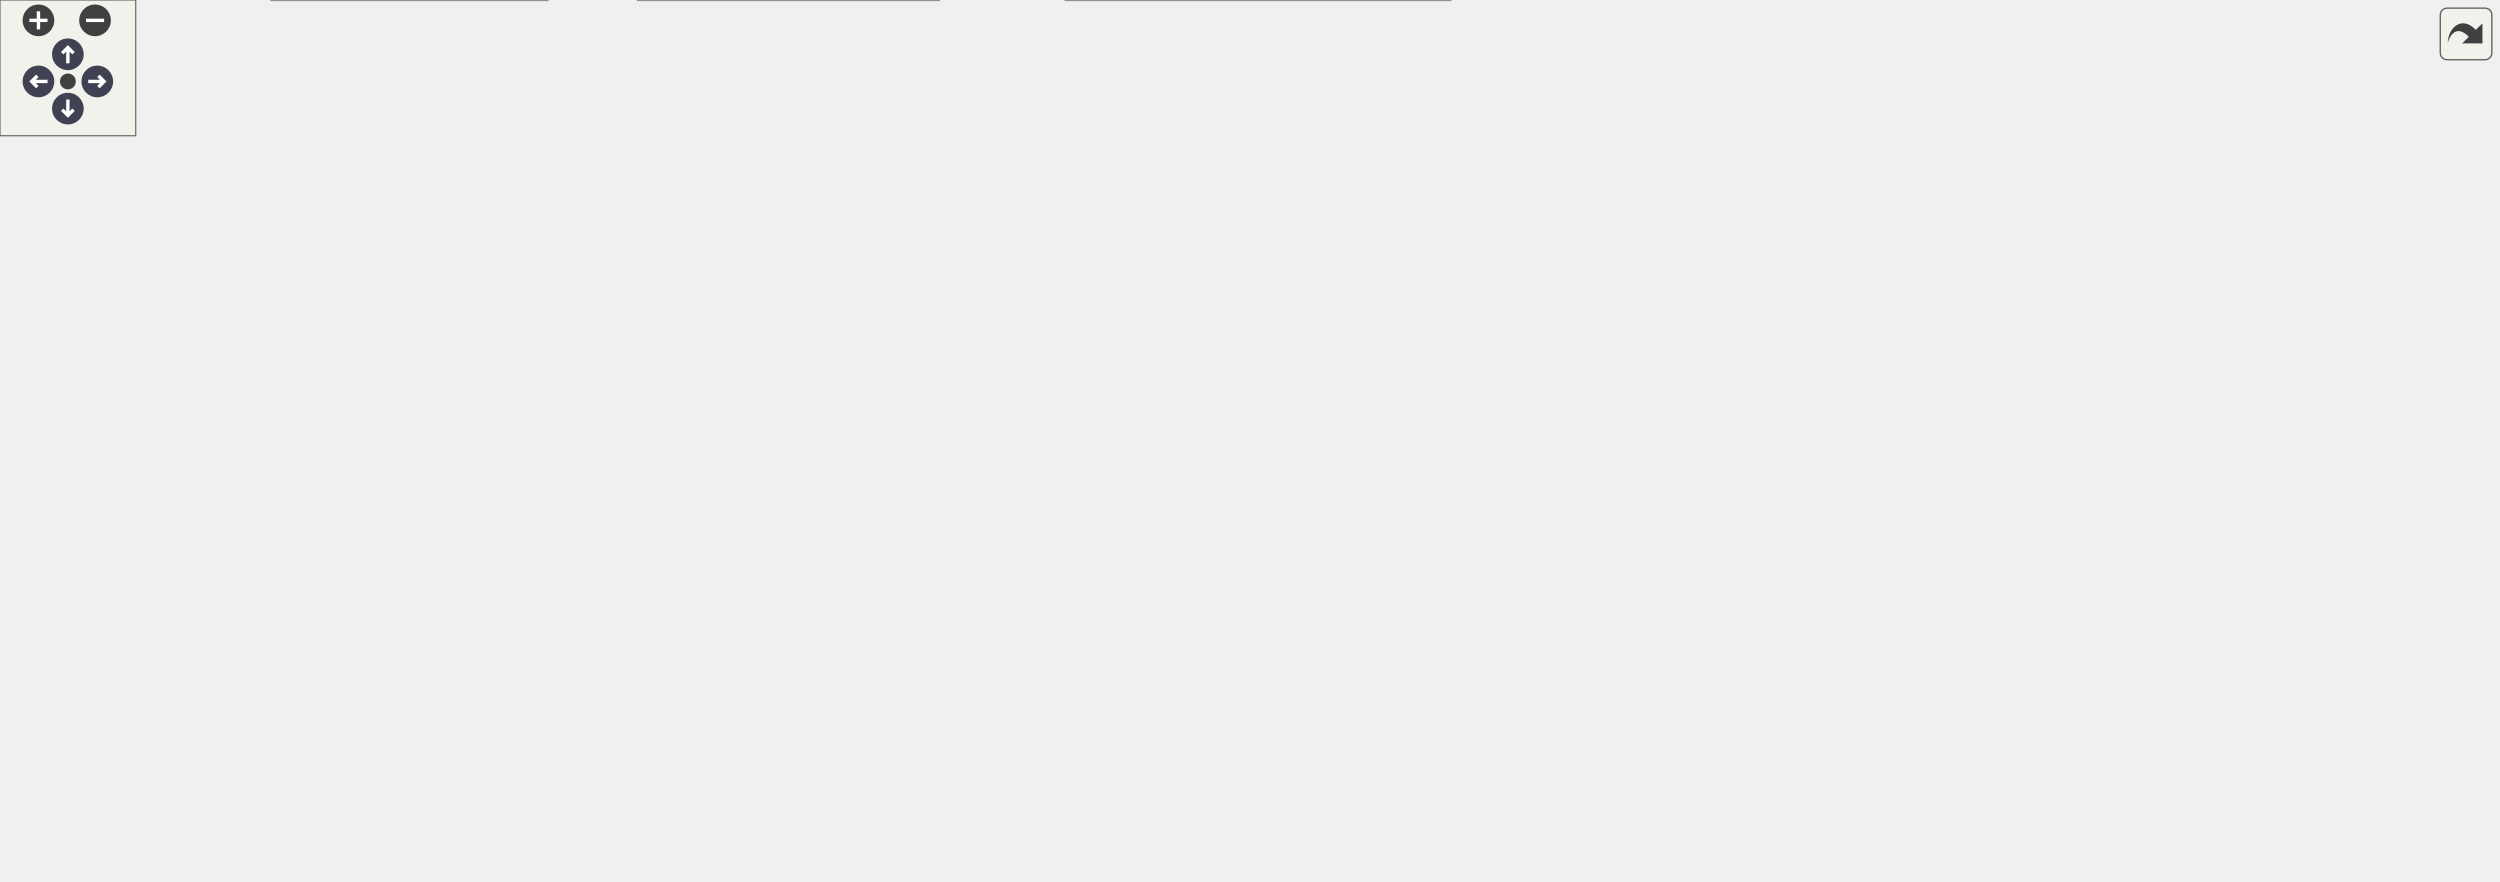
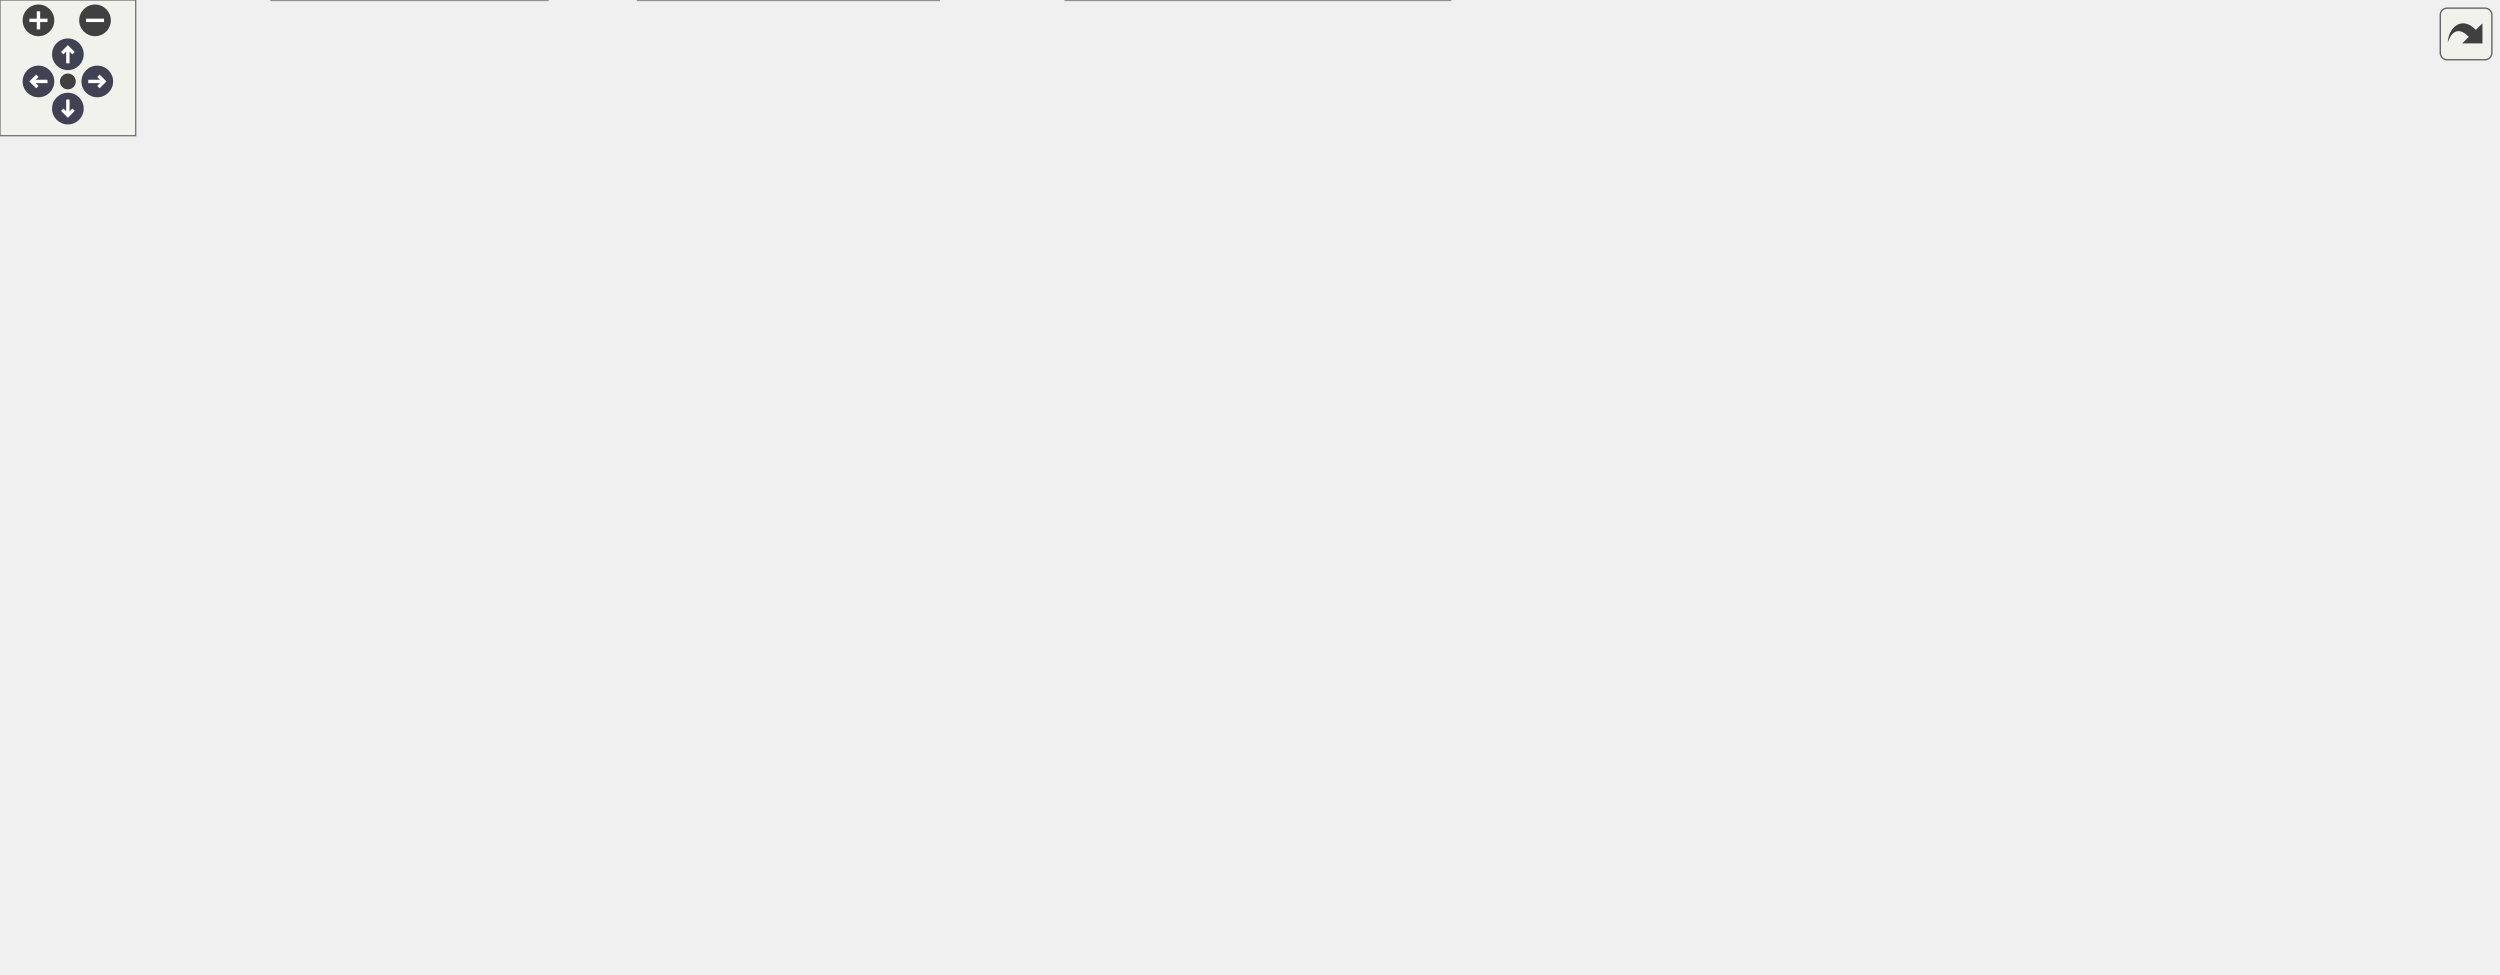
<svg xmlns="http://www.w3.org/2000/svg" xmlns:xlink="http://www.w3.org/1999/xlink" id="main" version="1.1" xml:space="preserve">
  <style type="text/css">
.node, .edge {opacity: 0.7;}
.node.selected, .edge.selected {opacity: 1;}
.edge:hover path { stroke: red; }
.edge:hover polygon { stroke: red; fill: red; }
</style>
  <defs>
    <circle id="rim" cx="0" cy="0" r="7" />
    <circle id="rim2" cx="0" cy="0" r="3.5" />
    <g id="zoomPlus">
      <use xlink:href="#rim" fill="#404040">
        <set attributeName="fill" to="#808080" begin="zoomplus.mouseover" end="zoomplus.mouseout" />
      </use>
      <path d="M-4,0h8M0,-4v8" fill="none" stroke="white" stroke-width="1.5" pointer-events="none" />
    </g>
    <g id="zoomMin">
      <use xlink:href="#rim" fill="#404040">
        <set attributeName="fill" to="#808080" begin="zoomminus.mouseover" end="zoomminus.mouseout" />
      </use>
      <path d="M-4,0h8" fill="none" stroke="white" stroke-width="1.5" pointer-events="none" />
    </g>
    <g id="arrowUp" transform="translate(30 24)">
      <use xlink:href="#rim" />
      <path pointer-events="none" fill="none" stroke="white" stroke-width="1.5" d="M0,-3.0v7 M-2.5,-0.5L0,-3.0L2.5,-0.5" />
    </g>
    <g id="arrowRight" transform="rotate(90) translate(36 -43)">
      <use xlink:href="#rim" />
      <path pointer-events="none" fill="none" stroke="white" stroke-width="1.5" d="M0,-3.0v7 M-2.5,-0.5L0,-3.0L2.5,-0.5" />
    </g>
    <g id="arrowDown" transform="rotate(180) translate(-30 -48)">
      <use xlink:href="#rim" />
      <path pointer-events="none" fill="none" stroke="white" stroke-width="1.5" d="M0,-3.0v7 M-2.5,-0.5L0,-3.0L2.5,-0.5" />
    </g>
    <g id="arrowLeft" transform="rotate(270) translate(-36 17)">
      <use xlink:href="#rim" />
      <path pointer-events="none" fill="none" stroke="white" stroke-width="1.5" d="M0,-3.0v7 M-2.5,-0.5L0,-3.0L2.5,-0.5" />
    </g>
    <g id="resetDef">
      <use xlink:href="#rim2" fill="#404040">
        <set attributeName="fill" to="#808080" begin="reset.mouseover" end="reset.mouseout" />
      </use>
    </g>
  </defs>
  <svg id="graph" class="graph">
    <g id="viewport">
      <g id="Node000001" class="node">
        <g id="a_Node000001">
          <a xlink:title=" ">
-             <polygon fill="#999999" stroke="#666666" points="1104,-162 1006,-162 1006,-132 1104,-132 1104,-162" />
-             <text text-anchor="start" x="1014" y="-150" font-family="Helvetica,sans-Serif" font-size="10.00">precice::profiling</text>
-             <text text-anchor="middle" x="1055" y="-139" font-family="Helvetica,sans-Serif" font-size="10.00">::EventRegistry</text>
+             <polygon fill="#999999" stroke="#666666" points="1104,-186 1006,-186 1006,-156 1104,-156 1104,-186" />
+             <text text-anchor="start" x="1014" y="-174" font-family="Helvetica,sans-Serif" font-size="10.00">precice::profiling</text>
+             <text text-anchor="middle" x="1055" y="-163" font-family="Helvetica,sans-Serif" font-size="10.00">::EventRegistry</text>
          </a>
        </g>
      </g>
      <g id="Node000002" class="node">
        <g id="a_Node000002">
          <a target="_parent" xlink:href="http://en.cppreference.com/w/cpp/string/basic_string.html" xlink:title=" ">
-             <polygon fill="white" stroke="#666666" points="588.5,-281.5 523.5,-281.5 523.5,-262.5 588.5,-262.5 588.5,-281.5" />
-             <text text-anchor="middle" x="556" y="-269.5" font-family="Helvetica,sans-Serif" font-size="10.00">std::string</text>
+             <polygon fill="white" stroke="#666666" points="588.5,-318.5 523.5,-318.5 523.5,-299.5 588.5,-299.5 588.5,-318.5" />
+             <text text-anchor="middle" x="556" y="-306.5" font-family="Helvetica,sans-Serif" font-size="10.00">std::string</text>
          </a>
        </g>
      </g>
      <g id="edge1_Node000001_Node000002" class="edge">
        <g id="a_edge1_Node000001_Node000002">
          <a xlink:title=" ">
-             <path fill="none" stroke="#9a32cd" stroke-dasharray="5,2" d="M598.63,-282.21C680.33,-299.76 864.44,-326.83 988,-250 1021.01,-229.48 1040.55,-185.66 1049.01,-162.34" />
-             <polygon fill="#9a32cd" stroke="#9a32cd" points="599.24,-278.76 588.72,-280.02 597.73,-285.59 599.24,-278.76" />
-           </a>
-         </g>
-         <text text-anchor="start" x="761" y="-322" font-family="Helvetica,sans-Serif" font-size="10.00" fill="grey">_applicationName</text>
-         <text text-anchor="start" x="761" y="-307" font-family="Helvetica,sans-Serif" font-size="10.00" fill="grey">_directory</text>
-       </g>
-       <g id="Node000005" class="node">
-         <g id="a_Node000005">
+             <path fill="none" stroke="#9a32cd" stroke-dasharray="5,2" d="M598.55,-320.19C680.48,-339.7 865.56,-370.79 988,-292 1026.23,-267.4 1044.07,-212.66 1050.73,-186.08" />
+             <polygon fill="#9a32cd" stroke="#9a32cd" points="599.16,-316.74 588.61,-317.76 597.5,-323.54 599.16,-316.74" />
+           </a>
+         </g>
+         <text text-anchor="start" x="761" y="-363" font-family="Helvetica,sans-Serif" font-size="10.00" fill="grey">_applicationName</text>
+         <text text-anchor="start" x="761" y="-348" font-family="Helvetica,sans-Serif" font-size="10.00" fill="grey">_directory</text>
+       </g>
+       <g id="Node000006" class="node">
+         <g id="a_Node000006">
          <a target="_parent" xlink:href="http://en.cppreference.com/w/cpp/container/map.html" xlink:title=" ">
-             <polygon fill="white" stroke="#666666" points="866,-253 744,-253 744,-223 866,-223 866,-253" />
-             <text text-anchor="start" x="752" y="-241" font-family="Helvetica,sans-Serif" font-size="10.00">std::map&lt; std::string,</text>
-             <text text-anchor="middle" x="805" y="-230" font-family="Helvetica,sans-Serif" font-size="10.00"> int, std::less&lt;&gt; &gt;</text>
-           </a>
-         </g>
-       </g>
-       <g id="edge5_Node000005_Node000002" class="edge">
-         <g id="a_edge5_Node000005_Node000002">
-           <a xlink:title=" ">
-             <path fill="none" stroke="#9a32cd" stroke-dasharray="5,2" d="M598.68,-266.26C638.46,-260.79 698.84,-252.48 743.84,-246.28" />
-             <polygon fill="#9a32cd" stroke="#9a32cd" points="597.96,-262.83 588.53,-267.66 598.92,-269.76 597.96,-262.83" />
-           </a>
-         </g>
-         <text text-anchor="start" x="674" y="-262.5" font-family="Helvetica,sans-Serif" font-size="10.00" fill="grey">keys</text>
+             <polygon fill="white" stroke="#666666" points="866,-290 744,-290 744,-260 866,-260 866,-290" />
+             <text text-anchor="start" x="752" y="-278" font-family="Helvetica,sans-Serif" font-size="10.00">std::map&lt; std::string,</text>
+             <text text-anchor="middle" x="805" y="-267" font-family="Helvetica,sans-Serif" font-size="10.00"> int, std::less&lt;&gt; &gt;</text>
+           </a>
+         </g>
+       </g>
+       <g id="edge6_Node000006_Node000002" class="edge">
+         <g id="a_edge6_Node000006_Node000002">
+           <a xlink:title=" ">
+             <path fill="none" stroke="#9a32cd" stroke-dasharray="5,2" d="M598.68,-303.26C638.46,-297.79 698.84,-289.48 743.84,-283.28" />
+             <polygon fill="#9a32cd" stroke="#9a32cd" points="597.96,-299.83 588.53,-304.66 598.92,-306.76 597.96,-299.83" />
+           </a>
+         </g>
+         <text text-anchor="start" x="674" y="-299.5" font-family="Helvetica,sans-Serif" font-size="10.00" fill="grey">keys</text>
      </g>
      <g id="Node000003" class="node">
        <g id="a_Node000003">
          <a target="_parent" xlink:href="http://en.cppreference.com/w/cpp/string/basic_string.html" xlink:title=" ">
-             <polygon fill="white" stroke="#666666" points="400.5,-287 296.5,-287 296.5,-257 400.5,-257 400.5,-287" />
-             <text text-anchor="start" x="304.5" y="-275" font-family="Helvetica,sans-Serif" font-size="10.00">std::basic_string&lt;</text>
-             <text text-anchor="middle" x="348.5" y="-264" font-family="Helvetica,sans-Serif" font-size="10.00"> Char &gt;</text>
+             <polygon fill="white" stroke="#666666" points="400.5,-324 296.5,-324 296.5,-294 400.5,-294 400.5,-324" />
+             <text text-anchor="start" x="304.5" y="-312" font-family="Helvetica,sans-Serif" font-size="10.00">std::basic_string&lt;</text>
+             <text text-anchor="middle" x="348.5" y="-301" font-family="Helvetica,sans-Serif" font-size="10.00"> Char &gt;</text>
          </a>
        </g>
      </g>
      <g id="edge2_Node000002_Node000003" class="edge">
        <g id="a_edge2_Node000002_Node000003">
          <a xlink:title=" ">
-             <path fill="none" stroke="#63b8ff" d="M410.76,-272C447.81,-272 493.5,-272 523.4,-272" />
-             <polygon fill="#63b8ff" stroke="#63b8ff" points="410.56,-268.5 400.56,-272 410.56,-275.5 410.56,-268.5" />
+             <path fill="none" stroke="#63b8ff" d="M410.76,-309C447.81,-309 493.5,-309 523.4,-309" />
+             <polygon fill="#63b8ff" stroke="#63b8ff" points="410.56,-305.5 400.56,-309 410.56,-312.5 410.56,-305.5" />
          </a>
        </g>
      </g>
      <g id="Node000004" class="node">
        <g id="a_Node000004">
+           <a target="_parent" xlink:href="http://en.cppreference.com/w/cpp/container/vector.html" xlink:title=" ">
+             <polygon fill="white" stroke="#666666" points="861,-241.5 749,-241.5 749,-222.5 861,-222.5 861,-241.5" />
+             <text text-anchor="middle" x="805" y="-229.5" font-family="Helvetica,sans-Serif" font-size="10.00">std::vector&lt; char &gt;</text>
+           </a>
+         </g>
+       </g>
+       <g id="edge3_Node000001_Node000004" class="edge">
+         <g id="a_edge3_Node000001_Node000004">
+           <a xlink:title=" ">
+             <path fill="none" stroke="#9a32cd" stroke-dasharray="5,2" d="M871.43,-228.15C906.64,-224.71 950.43,-218.23 988,-206 1002.8,-201.18 1018.23,-193.19 1030.44,-186.06" />
+             <polygon fill="#9a32cd" stroke="#9a32cd" points="870.91,-224.68 861.27,-229.08 871.55,-231.65 870.91,-224.68" />
+           </a>
+         </g>
+         <text text-anchor="start" x="928.5" y="-229.5" font-family="Helvetica,sans-Serif" font-size="10.00" fill="grey">_inbuf</text>
+       </g>
+       <g id="Node000005" class="node">
+         <g id="a_Node000005">
          <a target="_parent" xlink:href="http://en.cppreference.com/w/cpp/utility/optional.html" xlink:title=" ">
            <polygon fill="white" stroke="#666666" points="861.5,-204.5 748.5,-204.5 748.5,-185.5 861.5,-185.5 861.5,-204.5" />
            <text text-anchor="middle" x="805" y="-192.5" font-family="Helvetica,sans-Serif" font-size="10.00">std::optional&lt; int &gt;</text>
          </a>
        </g>
      </g>
-       <g id="edge3_Node000001_Node000004" class="edge">
-         <g id="a_edge3_Node000001_Node000004">
-           <a xlink:title=" ">
-             <path fill="none" stroke="#9a32cd" stroke-dasharray="5,2" d="M871.83,-187.83C906.63,-183.38 949.91,-176.83 988,-168 995.26,-166.32 1002.88,-164.22 1010.25,-162" />
-             <polygon fill="#9a32cd" stroke="#9a32cd" points="871.28,-184.37 861.79,-189.08 872.15,-191.31 871.28,-184.37" />
-           </a>
-         </g>
-         <text text-anchor="start" x="921.5" y="-188.5" font-family="Helvetica,sans-Serif" font-size="10.00" fill="grey">_globalId</text>
-       </g>
      <g id="edge4_Node000001_Node000005" class="edge">
        <g id="a_edge4_Node000001_Node000005">
          <a xlink:title=" ">
-             <path fill="none" stroke="#9a32cd" stroke-dasharray="5,2" d="M876.37,-233.54C911.3,-229.2 953.33,-220.68 988,-204 1009.01,-193.89 1028.63,-175.32 1040.92,-162.12" />
-             <polygon fill="#9a32cd" stroke="#9a32cd" points="875.78,-230.08 866.24,-234.7 876.58,-237.03 875.78,-230.08" />
-           </a>
-         </g>
-         <text text-anchor="start" x="917.5" y="-234.5" font-family="Helvetica,sans-Serif" font-size="10.00" fill="grey">_nameDict</text>
-       </g>
-       <g id="Node000006" class="node">
-         <g id="a_Node000006">
+             <path fill="none" stroke="#9a32cd" stroke-dasharray="5,2" d="M871.81,-188.63C913.87,-184.56 967.49,-179.37 1005.65,-175.68" />
+             <polygon fill="#9a32cd" stroke="#9a32cd" points="871.27,-185.17 861.66,-189.61 871.95,-192.13 871.27,-185.17" />
+           </a>
+         </g>
+         <text text-anchor="start" x="921.5" y="-190.5" font-family="Helvetica,sans-Serif" font-size="10.00" fill="grey">_globalId</text>
+       </g>
+       <g id="edge5_Node000001_Node000006" class="edge">
+         <g id="a_edge5_Node000001_Node000006">
+           <a xlink:title=" ">
+             <path fill="none" stroke="#9a32cd" stroke-dasharray="5,2" d="M876.49,-274.32C911.82,-271.35 954.16,-263.61 988,-245 1013.34,-231.06 1033.84,-203.55 1044.95,-186.28" />
+             <polygon fill="#9a32cd" stroke="#9a32cd" points="875.96,-270.85 866.25,-275.07 876.47,-277.83 875.96,-270.85" />
+           </a>
+         </g>
+         <text text-anchor="start" x="917.5" y="-276.5" font-family="Helvetica,sans-Serif" font-size="10.00" fill="grey">_nameDict</text>
+       </g>
+       <g id="Node000007" class="node">
+         <g id="a_Node000007">
          <a target="_parent" xlink:href="http://en.cppreference.com/w/cpp/container/vector.html" xlink:title=" ">
            <polygon fill="white" stroke="#666666" points="881,-167.5 729,-167.5 729,-126.5 881,-126.5 881,-167.5" />
            <text text-anchor="start" x="737" y="-155.5" font-family="Helvetica,sans-Serif" font-size="10.00">std::vector&lt; std::variant</text>
            <text text-anchor="start" x="737" y="-144.5" font-family="Helvetica,sans-Serif" font-size="10.00">&lt; StartEntry, StopEntry,</text>
            <text text-anchor="middle" x="805" y="-133.5" font-family="Helvetica,sans-Serif" font-size="10.00"> DataEntry, NameEntry &gt; &gt;</text>
          </a>
        </g>
      </g>
-       <g id="edge6_Node000001_Node000006" class="edge">
-         <g id="a_edge6_Node000001_Node000006">
-           <a xlink:title=" ">
-             <path fill="none" stroke="#9a32cd" stroke-dasharray="5,2" d="M891.2,-147C929.48,-147 973.25,-147 1005.76,-147" />
-             <polygon fill="#9a32cd" stroke="#9a32cd" points="891.08,-143.5 881.08,-147 891.08,-150.5 891.08,-143.5" />
-           </a>
-         </g>
-         <text text-anchor="start" x="912.5" y="-152.5" font-family="Helvetica,sans-Serif" font-size="10.00" fill="grey">_writeQueue</text>
-       </g>
-       <g id="Node000007" class="node">
-         <g id="a_Node000007">
+       <g id="edge7_Node000001_Node000007" class="edge">
+         <g id="a_edge7_Node000001_Node000007">
+           <a xlink:title=" ">
+             <path fill="none" stroke="#9a32cd" stroke-dasharray="5,2" d="M891.31,-148.15C921.91,-149.37 956.6,-151.69 988,-156 993.82,-156.8 999.89,-157.86 1005.88,-159.05" />
+             <polygon fill="#9a32cd" stroke="#9a32cd" points="891.22,-144.65 881.1,-147.78 890.96,-151.64 891.22,-144.65" />
+           </a>
+         </g>
+         <text text-anchor="start" x="912.5" y="-161.5" font-family="Helvetica,sans-Serif" font-size="10.00" fill="grey">_writeQueue</text>
+       </g>
+       <g id="Node000008" class="node">
+         <g id="a_Node000008">
          <a target="_parent" xlink:href="http://en.cppreference.com/w/cpp/utility/variant.html" xlink:title=" ">
            <polygon fill="white" stroke="#666666" points="623.5,-167.5 488.5,-167.5 488.5,-126.5 623.5,-126.5 623.5,-167.5" />
            <text text-anchor="start" x="496.5" y="-155.5" font-family="Helvetica,sans-Serif" font-size="10.00">std::variant&lt; StartEntry,</text>
            <text text-anchor="start" x="496.5" y="-144.5" font-family="Helvetica,sans-Serif" font-size="10.00"> StopEntry, DataEntry,</text>
            <text text-anchor="middle" x="556" y="-133.5" font-family="Helvetica,sans-Serif" font-size="10.00"> NameEntry &gt;</text>
          </a>
        </g>
      </g>
-       <g id="edge7_Node000006_Node000007" class="edge">
-         <g id="a_edge7_Node000006_Node000007">
+       <g id="edge8_Node000007_Node000008" class="edge">
+         <g id="a_edge8_Node000007_Node000008">
          <a xlink:title=" ">
            <path fill="none" stroke="#9a32cd" stroke-dasharray="5,2" d="M633.59,-147C663.85,-147 698.51,-147 728.64,-147" />
            <polygon fill="#9a32cd" stroke="#9a32cd" points="633.52,-143.5 623.52,-147 633.52,-150.5 633.52,-143.5" />
          </a>
        </g>
        <text text-anchor="start" x="662" y="-152.5" font-family="Helvetica,sans-Serif" font-size="10.00" fill="grey">elements</text>
      </g>
-       <g id="Node000008" class="node">
-         <g id="a_Node000008">
+       <g id="Node000009" class="node">
+         <g id="a_Node000009">
          <a target="_parent" xlink:href="http://en.cppreference.com/w/cpp/types/size_t.html" xlink:title=" ">
            <polygon fill="white" stroke="#666666" points="838,-108.5 772,-108.5 772,-89.5 838,-89.5 838,-108.5" />
            <text text-anchor="middle" x="805" y="-96.5" font-family="Helvetica,sans-Serif" font-size="10.00">std::size_t</text>
          </a>
        </g>
      </g>
-       <g id="edge8_Node000001_Node000008" class="edge">
-         <g id="a_edge8_Node000001_Node000008">
-           <a xlink:title=" ">
-             <path fill="none" stroke="#9a32cd" stroke-dasharray="5,2" d="M848.15,-103.31C885.27,-107.56 940.64,-115.03 988,-126 995.26,-127.68 1002.88,-129.78 1010.25,-132" />
-             <polygon fill="#9a32cd" stroke="#9a32cd" points="848.51,-99.82 838.18,-102.19 847.73,-106.78 848.51,-99.82" />
-           </a>
-         </g>
-         <text text-anchor="start" x="902.5" y="-131.5" font-family="Helvetica,sans-Serif" font-size="10.00" fill="grey">_writeQueueMax</text>
-       </g>
-       <g id="Node000009" class="node">
-         <g id="a_Node000009">
+       <g id="edge9_Node000001_Node000009" class="edge">
+         <g id="a_edge9_Node000001_Node000009">
+           <a xlink:title=" ">
+             <path fill="none" stroke="#9a32cd" stroke-dasharray="5,2" d="M848.46,-100.35C886.22,-102.74 942.37,-109.29 988,-127 1005.72,-133.88 1023.51,-146.13 1036.15,-155.96" />
+             <polygon fill="#9a32cd" stroke="#9a32cd" points="848.5,-96.85 838.32,-99.78 848.1,-103.83 848.5,-96.85" />
+           </a>
+         </g>
+         <text text-anchor="start" x="902.5" y="-132.5" font-family="Helvetica,sans-Serif" font-size="10.00" fill="grey">_writeQueueMax</text>
+       </g>
+       <g id="Node000010" class="node">
+         <g id="a_Node000010">
          <a target="_parent" xlink:href="http://en.cppreference.com/w/cpp/io/basic_ofstream.html" xlink:title=" ">
            <polygon fill="white" stroke="#666666" points="846,-71.5 764,-71.5 764,-52.5 846,-52.5 846,-71.5" />
            <text text-anchor="middle" x="805" y="-59.5" font-family="Helvetica,sans-Serif" font-size="10.00">std::ofstream</text>
          </a>
        </g>
      </g>
-       <g id="edge9_Node000001_Node000009" class="edge">
-         <g id="a_edge9_Node000001_Node000009">
-           <a xlink:title=" ">
-             <path fill="none" stroke="#9a32cd" stroke-dasharray="5,2" d="M856.45,-61.89C894.26,-63.57 946.41,-69.72 988,-89 1009.59,-99.01 1029.37,-118.36 1041.54,-131.95" />
-             <polygon fill="#9a32cd" stroke="#9a32cd" points="856.31,-58.38 846.19,-61.53 856.06,-65.38 856.31,-58.38" />
-           </a>
-         </g>
-         <text text-anchor="start" x="925.5" y="-94.5" font-family="Helvetica,sans-Serif" font-size="10.00" fill="grey">_output</text>
-       </g>
-       <g id="Node000010" class="node">
-         <g id="a_Node000010">
+       <g id="edge10_Node000001_Node000010" class="edge">
+         <g id="a_edge10_Node000001_Node000010">
+           <a xlink:title=" ">
+             <path fill="none" stroke="#9a32cd" stroke-dasharray="5,2" d="M856.5,-57.86C894.99,-57.03 948.01,-61.05 988,-84 1016.94,-100.61 1037.28,-135.5 1047.17,-155.69" />
+             <polygon fill="#9a32cd" stroke="#9a32cd" points="855.93,-54.38 846.05,-58.22 856.16,-61.38 855.93,-54.38" />
+           </a>
+         </g>
+         <text text-anchor="start" x="925.5" y="-89.5" font-family="Helvetica,sans-Serif" font-size="10.00" fill="grey">_output</text>
+       </g>
+       <g id="Node000011" class="node">
+         <g id="a_Node000011">
          <a target="_parent" xlink:href="http://en.cppreference.com/w/cpp/io/basic_ofstream.html" xlink:title=" ">
            <polygon fill="white" stroke="#666666" points="612.5,-78 499.5,-78 499.5,-48 612.5,-48 612.5,-78" />
            <text text-anchor="start" x="507.5" y="-66" font-family="Helvetica,sans-Serif" font-size="10.00">std::basic_ofstream</text>
            <text text-anchor="middle" x="556" y="-55" font-family="Helvetica,sans-Serif" font-size="10.00">&lt; Char &gt;</text>
          </a>
        </g>
      </g>
-       <g id="edge10_Node000009_Node000010" class="edge">
-         <g id="a_edge10_Node000009_Node000010">
+       <g id="edge11_Node000010_Node000011" class="edge">
+         <g id="a_edge11_Node000010_Node000011">
          <a xlink:title=" ">
            <path fill="none" stroke="#63b8ff" d="M622.97,-62.73C667.84,-62.55 725.75,-62.32 763.84,-62.16" />
            <polygon fill="#63b8ff" stroke="#63b8ff" points="622.73,-59.23 612.74,-62.77 622.75,-66.23 622.73,-59.23" />
          </a>
        </g>
      </g>
-       <g id="Node000011" class="node">
-         <g id="a_Node000011">
+       <g id="Node000012" class="node">
+         <g id="a_Node000012">
          <a target="_parent" xlink:href="http://en.cppreference.com/w/cpp/io/basic_ostream.html" xlink:title=" ">
            <polygon fill="white" stroke="#666666" points="403,-78 294,-78 294,-48 403,-48 403,-78" />
            <text text-anchor="start" x="302" y="-66" font-family="Helvetica,sans-Serif" font-size="10.00">std::basic_ostream</text>
            <text text-anchor="middle" x="348.5" y="-55" font-family="Helvetica,sans-Serif" font-size="10.00">&lt; Char &gt;</text>
          </a>
        </g>
      </g>
-       <g id="edge11_Node000010_Node000011" class="edge">
-         <g id="a_edge11_Node000010_Node000011">
+       <g id="edge12_Node000011_Node000012" class="edge">
+         <g id="a_edge12_Node000011_Node000012">
          <a xlink:title=" ">
            <path fill="none" stroke="#63b8ff" d="M413.54,-63C441.06,-63 472.93,-63 499.44,-63" />
            <polygon fill="#63b8ff" stroke="#63b8ff" points="413.22,-59.5 403.22,-63 413.22,-66.5 413.22,-59.5" />
          </a>
        </g>
      </g>
-       <g id="Node000012" class="node">
-         <g id="a_Node000012">
+       <g id="Node000013" class="node">
+         <g id="a_Node000013">
          <a target="_parent" xlink:href="http://en.cppreference.com/w/cpp/io/basic_ios.html" xlink:title=" ">
            <polygon fill="white" stroke="#666666" points="245,-72.5 117,-72.5 117,-53.5 245,-53.5 245,-72.5" />
            <text text-anchor="middle" x="181" y="-60.5" font-family="Helvetica,sans-Serif" font-size="10.00">std::basic_ios&lt; Char &gt;</text>
          </a>
        </g>
      </g>
-       <g id="edge12_Node000011_Node000012" class="edge">
-         <g id="a_edge12_Node000011_Node000012">
+       <g id="edge13_Node000012_Node000013" class="edge">
+         <g id="a_edge13_Node000012_Node000013">
          <a xlink:title=" ">
            <path fill="none" stroke="#63b8ff" d="M255.33,-63C268.28,-63 281.53,-63 293.81,-63" />
            <polygon fill="#63b8ff" stroke="#63b8ff" points="255.04,-59.5 245.04,-63 255.04,-66.5 255.04,-59.5" />
          </a>
        </g>
      </g>
-       <g id="Node000013" class="node">
-         <g id="a_Node000013">
+       <g id="Node000014" class="node">
+         <g id="a_Node000014">
          <a target="_parent" xlink:href="http://en.cppreference.com/w/cpp/io/ios_base.html" xlink:title=" ">
            <polygon fill="white" stroke="#666666" points="80,-72.5 0,-72.5 0,-53.5 80,-53.5 80,-72.5" />
            <text text-anchor="middle" x="40" y="-60.5" font-family="Helvetica,sans-Serif" font-size="10.00">std::ios_base</text>
          </a>
        </g>
      </g>
-       <g id="edge13_Node000012_Node000013" class="edge">
-         <g id="a_edge13_Node000012_Node000013">
+       <g id="edge14_Node000013_Node000014" class="edge">
+         <g id="a_edge14_Node000013_Node000014">
          <a xlink:title=" ">
            <path fill="none" stroke="#63b8ff" d="M90.28,-63C98.85,-63 107.87,-63 116.75,-63" />
            <polygon fill="#63b8ff" stroke="#63b8ff" points="90.09,-59.5 80.09,-63 90.09,-66.5 90.09,-59.5" />
          </a>
        </g>
      </g>
-       <g id="Node000014" class="node">
-         <g id="a_Node000014">
+       <g id="Node000015" class="node">
+         <g id="a_Node000015">
          <a xlink:href="classprecice_1_1logging_1_1Logger.html" target="_top" xlink:title="This class provides a lightweight logger.">
            <polygon fill="white" stroke="#666666" points="871.5,-30.5 738.5,-30.5 738.5,-11.5 871.5,-11.5 871.5,-30.5" />
            <text text-anchor="middle" x="805" y="-18.5" font-family="Helvetica,sans-Serif" font-size="10.00">precice::logging::Logger</text>
          </a>
        </g>
      </g>
-       <g id="edge14_Node000001_Node000014" class="edge">
-         <g id="a_edge14_Node000001_Node000014">
-           <a xlink:title=" ">
-             <path fill="none" stroke="#9a32cd" stroke-dasharray="5,2" d="M881.69,-16.41C916.44,-17.69 956.75,-24.26 988,-44 1020.86,-64.75 1040.47,-108.47 1048.98,-131.71" />
-             <polygon fill="#9a32cd" stroke="#9a32cd" points="881.66,-12.91 871.58,-16.18 881.5,-19.91 881.66,-12.91" />
-           </a>
-         </g>
-         <text text-anchor="start" x="933.5" y="-49.5" font-family="Helvetica,sans-Serif" font-size="10.00" fill="grey">_log</text>
-       </g>
-       <g id="Node000015" class="node">
-         <g id="a_Node000015">
+       <g id="edge15_Node000001_Node000015" class="edge">
+         <g id="a_edge15_Node000001_Node000015">
+           <a xlink:title=" ">
+             <path fill="none" stroke="#9a32cd" stroke-dasharray="5,2" d="M882.08,-12C917.09,-11.67 957.52,-17.07 988,-38 1029.01,-66.16 1045.7,-127.45 1051.43,-155.92" />
+             <polygon fill="#9a32cd" stroke="#9a32cd" points="881.79,-8.51 871.88,-12.26 881.97,-15.51 881.79,-8.51" />
+           </a>
+         </g>
+         <text text-anchor="start" x="933.5" y="-43.5" font-family="Helvetica,sans-Serif" font-size="10.00" fill="grey">_log</text>
+       </g>
+       <g id="Node000016" class="node">
+         <g id="a_Node000016">
          <a target="_parent" xlink:href="http://en.cppreference.com/w/cpp/memory/unique_ptr.html" xlink:title=" ">
            <polygon fill="white" stroke="#666666" points="641,-30 471,-30 471,0 641,0 641,-30" />
            <text text-anchor="start" x="479" y="-18" font-family="Helvetica,sans-Serif" font-size="10.00">std::unique_ptr&lt; precice</text>
            <text text-anchor="middle" x="556" y="-7" font-family="Helvetica,sans-Serif" font-size="10.00">::logging::Logger::LoggerImpl &gt;</text>
          </a>
        </g>
      </g>
-       <g id="edge15_Node000014_Node000015" class="edge">
-         <g id="a_edge15_Node000014_Node000015">
+       <g id="edge16_Node000015_Node000016" class="edge">
+         <g id="a_edge16_Node000015_Node000016">
          <a xlink:title=" ">
            <path fill="none" stroke="#9a32cd" stroke-dasharray="5,2" d="M651.47,-17.29C680.48,-18 711.75,-18.76 738.38,-19.41" />
            <polygon fill="#9a32cd" stroke="#9a32cd" points="651.39,-13.79 641.31,-17.05 651.22,-20.79 651.39,-13.79" />
          </a>
        </g>
        <text text-anchor="start" x="671" y="-24.5" font-family="Helvetica,sans-Serif" font-size="10.00" fill="grey">_impl</text>
      </g>
-       <g id="Node000016" class="node">
-         <g id="a_Node000016">
+       <g id="Node000017" class="node">
+         <g id="a_Node000017">
          <a xlink:href="classprecice_1_1logging_1_1Logger_1_1LoggerImpl.html" target="_top" xlink:title=" ">
            <polygon fill="white" stroke="#666666" points="415,-30 282,-30 282,0 415,0 415,-30" />
            <text text-anchor="start" x="290" y="-18" font-family="Helvetica,sans-Serif" font-size="10.00">precice::logging::Logger</text>
            <text text-anchor="middle" x="348.5" y="-7" font-family="Helvetica,sans-Serif" font-size="10.00">::LoggerImpl</text>
          </a>
        </g>
      </g>
-       <g id="edge16_Node000015_Node000016" class="edge">
-         <g id="a_edge16_Node000015_Node000016">
+       <g id="edge17_Node000016_Node000017" class="edge">
+         <g id="a_edge17_Node000016_Node000017">
          <a xlink:title=" ">
            <path fill="none" stroke="#9a32cd" stroke-dasharray="5,2" d="M425.23,-15C440.09,-15 455.76,-15 470.87,-15" />
            <polygon fill="#9a32cd" stroke="#9a32cd" points="425.09,-11.5 415.09,-15 425.09,-18.5 425.09,-11.5" />
          </a>
        </g>
        <text text-anchor="start" x="436" y="-20.5" font-family="Helvetica,sans-Serif" font-size="10.00" fill="grey">ptr</text>
      </g>
-       <g id="Node000017" class="node">
-         <g id="a_Node000017">
+       <g id="Node000018" class="node">
+         <g id="a_Node000018">
          <a xlink:title=" ">
            <polygon fill="white" stroke="#666666" points="242,-30 120,-30 120,0 242,0 242,-30" />
            <text text-anchor="start" x="128" y="-18" font-family="Helvetica,sans-Serif" font-size="10.00">BoostLogger&lt; Logger</text>
            <text text-anchor="middle" x="181" y="-7" font-family="Helvetica,sans-Serif" font-size="10.00">::LoggerImpl &gt;</text>
          </a>
        </g>
      </g>
-       <g id="edge17_Node000016_Node000017" class="edge">
-         <g id="a_edge17_Node000016_Node000017">
+       <g id="edge18_Node000017_Node000018" class="edge">
+         <g id="a_edge18_Node000017_Node000018">
          <a xlink:title=" ">
            <path fill="none" stroke="#63b8ff" d="M252.29,-15C262.05,-15 272.06,-15 281.74,-15" />
            <polygon fill="#63b8ff" stroke="#63b8ff" points="252.22,-11.5 242.22,-15 252.22,-18.5 252.22,-11.5" />
          </a>
        </g>
      </g>
    </g>
  </svg>
  <g id="navigator" transform="translate(0 0)" fill="#404254">
    <rect fill="#f2f5e9" fill-opacity="0.5" stroke="#606060" stroke-width=".5" x="0" y="0" width="60" height="60" />
    <use id="zoomplus" xlink:href="#zoomPlus" x="17" y="9" />
    <use id="zoomminus" xlink:href="#zoomMin" x="42" y="9" />
    <use id="reset" xlink:href="#resetDef" x="30" y="36" />
    <use id="arrowup" xlink:href="#arrowUp" x="0" y="0" />
    <use id="arrowright" xlink:href="#arrowRight" x="0" y="0" />
    <use id="arrowdown" xlink:href="#arrowDown" x="0" y="0" />
    <use id="arrowleft" xlink:href="#arrowLeft" x="0" y="0" />
  </g>
  <svg viewBox="0 0 15 15" width="100%" height="30px" preserveAspectRatio="xMaxYMin meet">
    <g id="arrow_out" transform="scale(0.3 0.3)">
      <a xlink:href="classprecice_1_1profiling_1_1EventRegistry__coll__graph_org.svg" target="_base">
        <rect id="button" ry="5" rx="5" y="6" x="6" height="38" width="38" fill="#f2f5e9" fill-opacity="0.5" stroke="#606060" stroke-width="1.0" />
        <path id="arrow" d="M 11.5,31.437 C 11.94,20.098 22.043,11.323 32.159,21.979 L 37.069,17.246 C 37.069,17.246 37.088,32 37.088,32 L 22.16,31.978 C 22.16,31.978 26.998,27.14 26.998,27.14 C 18.529,18.264 13.292,25.23 11.5,31.437 z" style="fill:#404040;" />
      </a>
    </g>
  </svg>
  <style type="text/css">

[data-mouse-over-selected='false'] { opacity: 0.7; }
[data-mouse-over-selected='true']  { opacity: 1.0; }

</style>
</svg>
